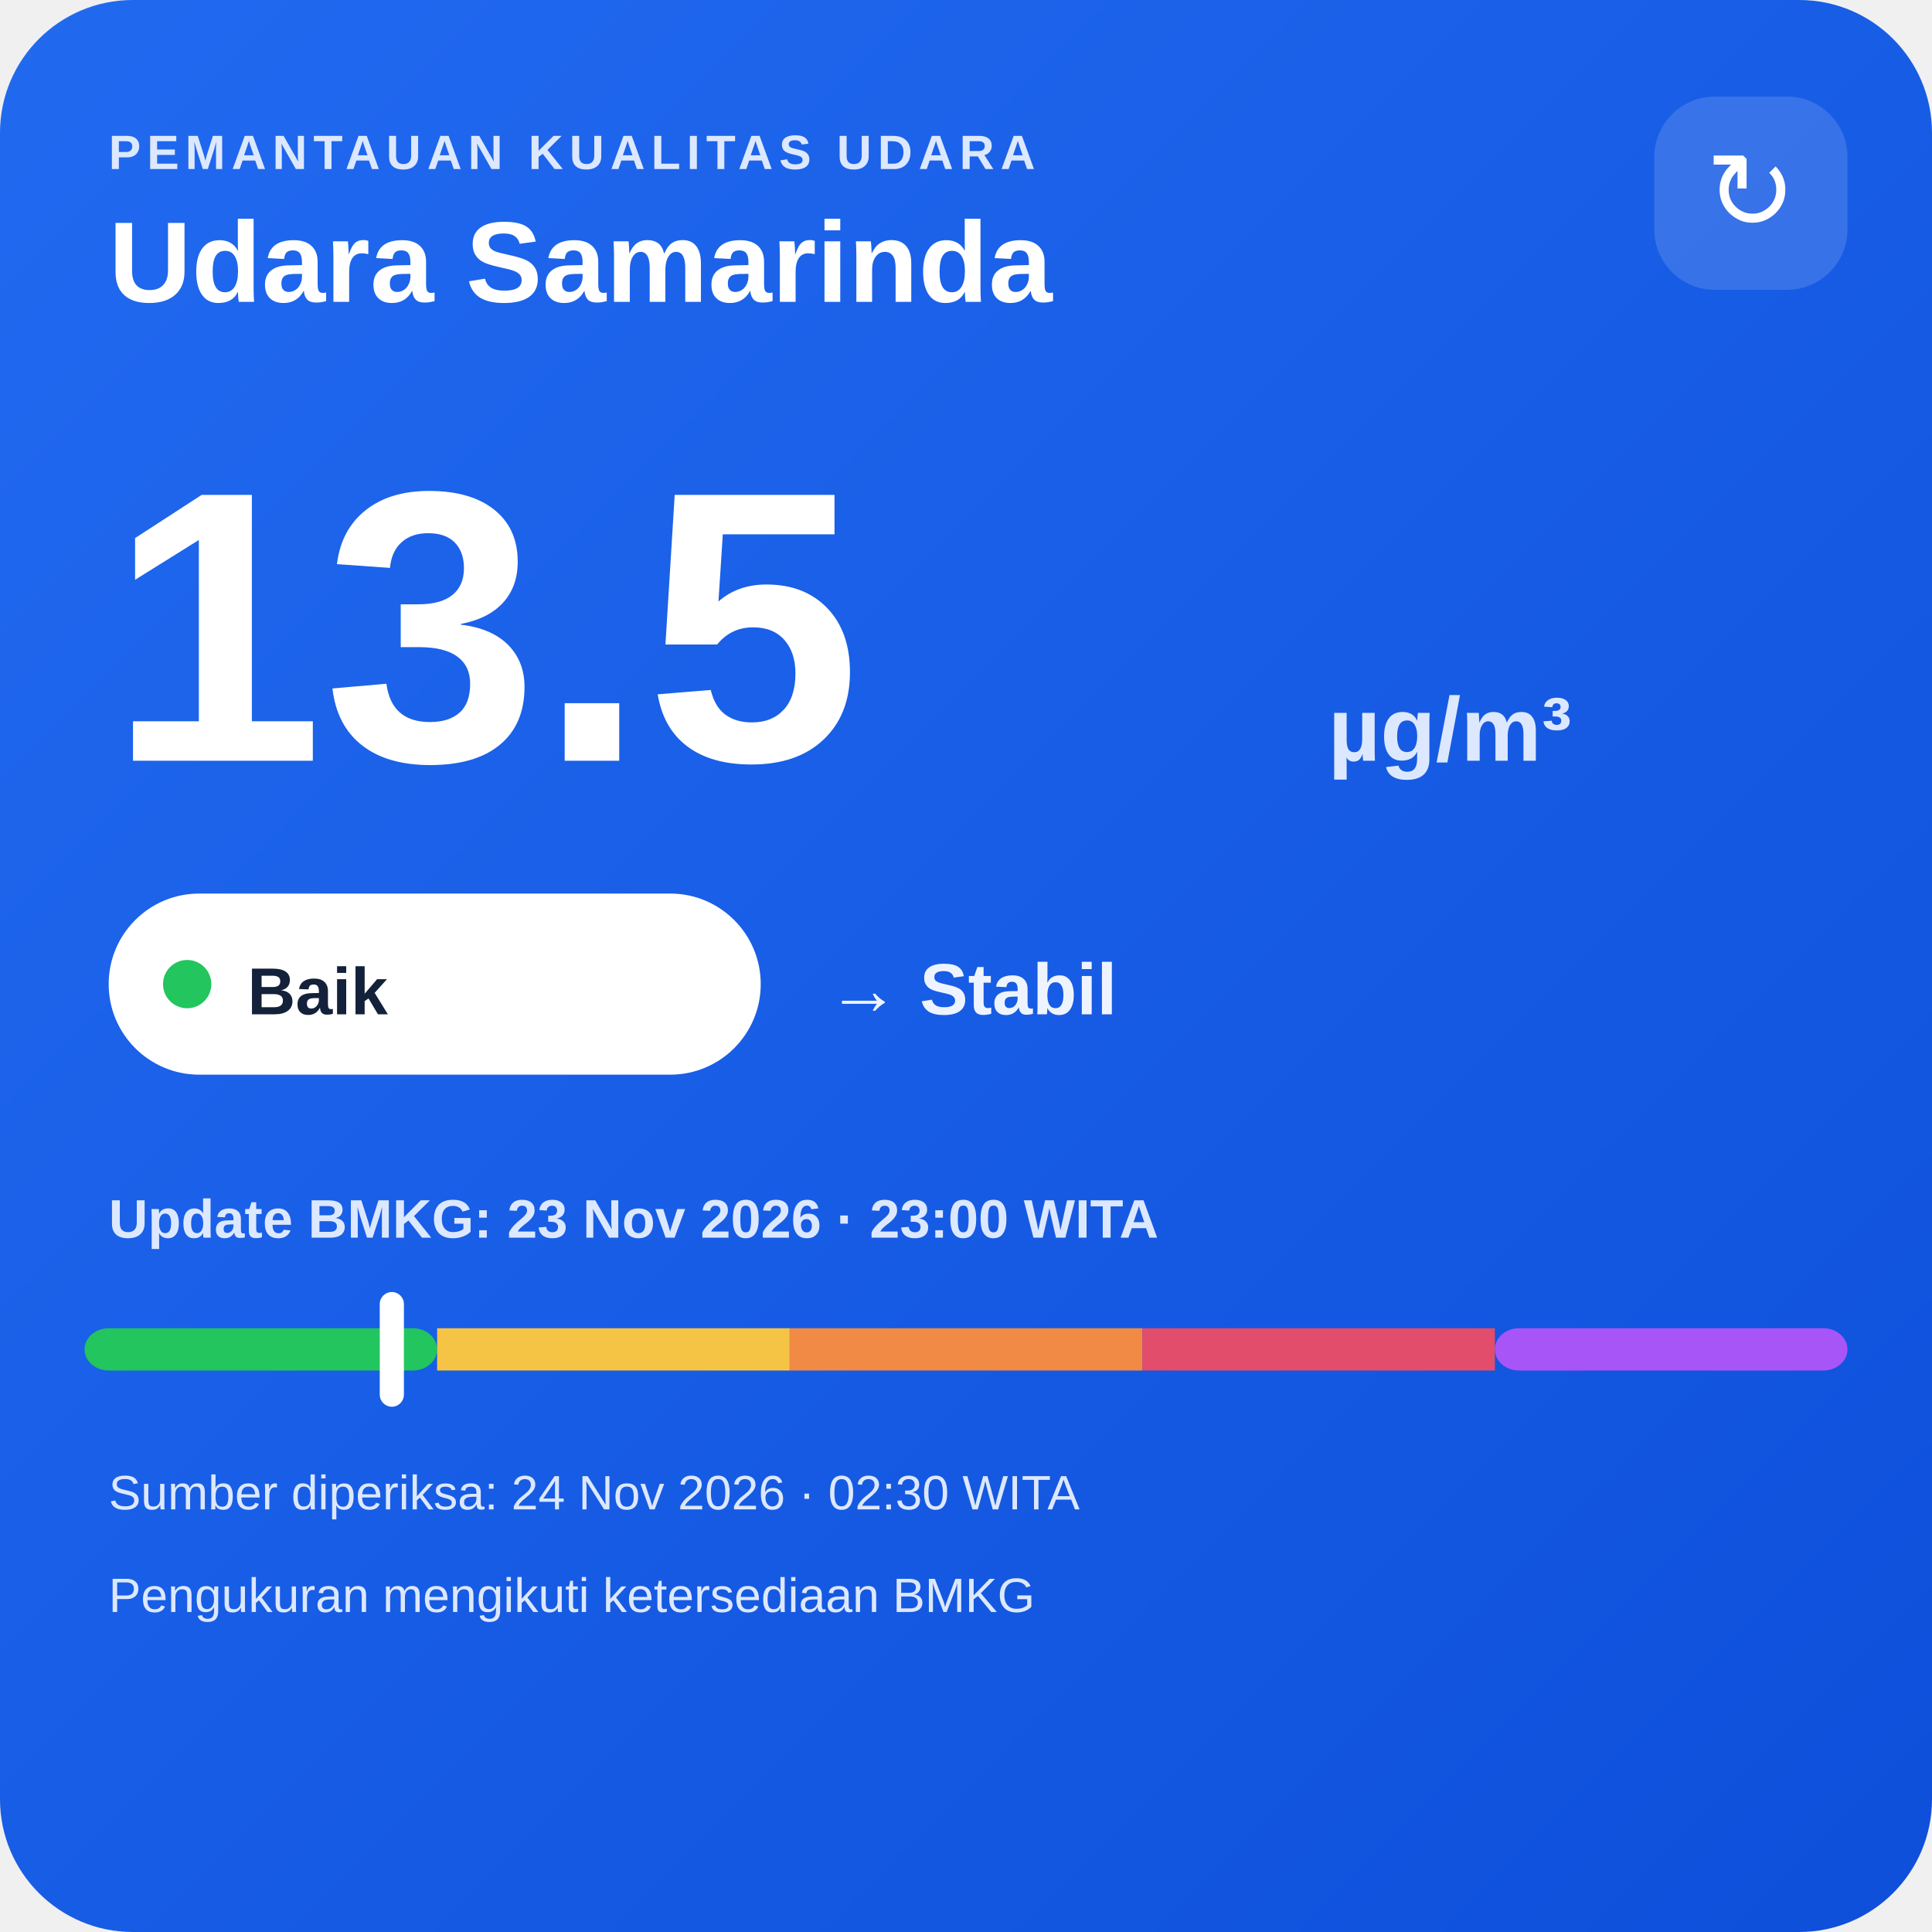
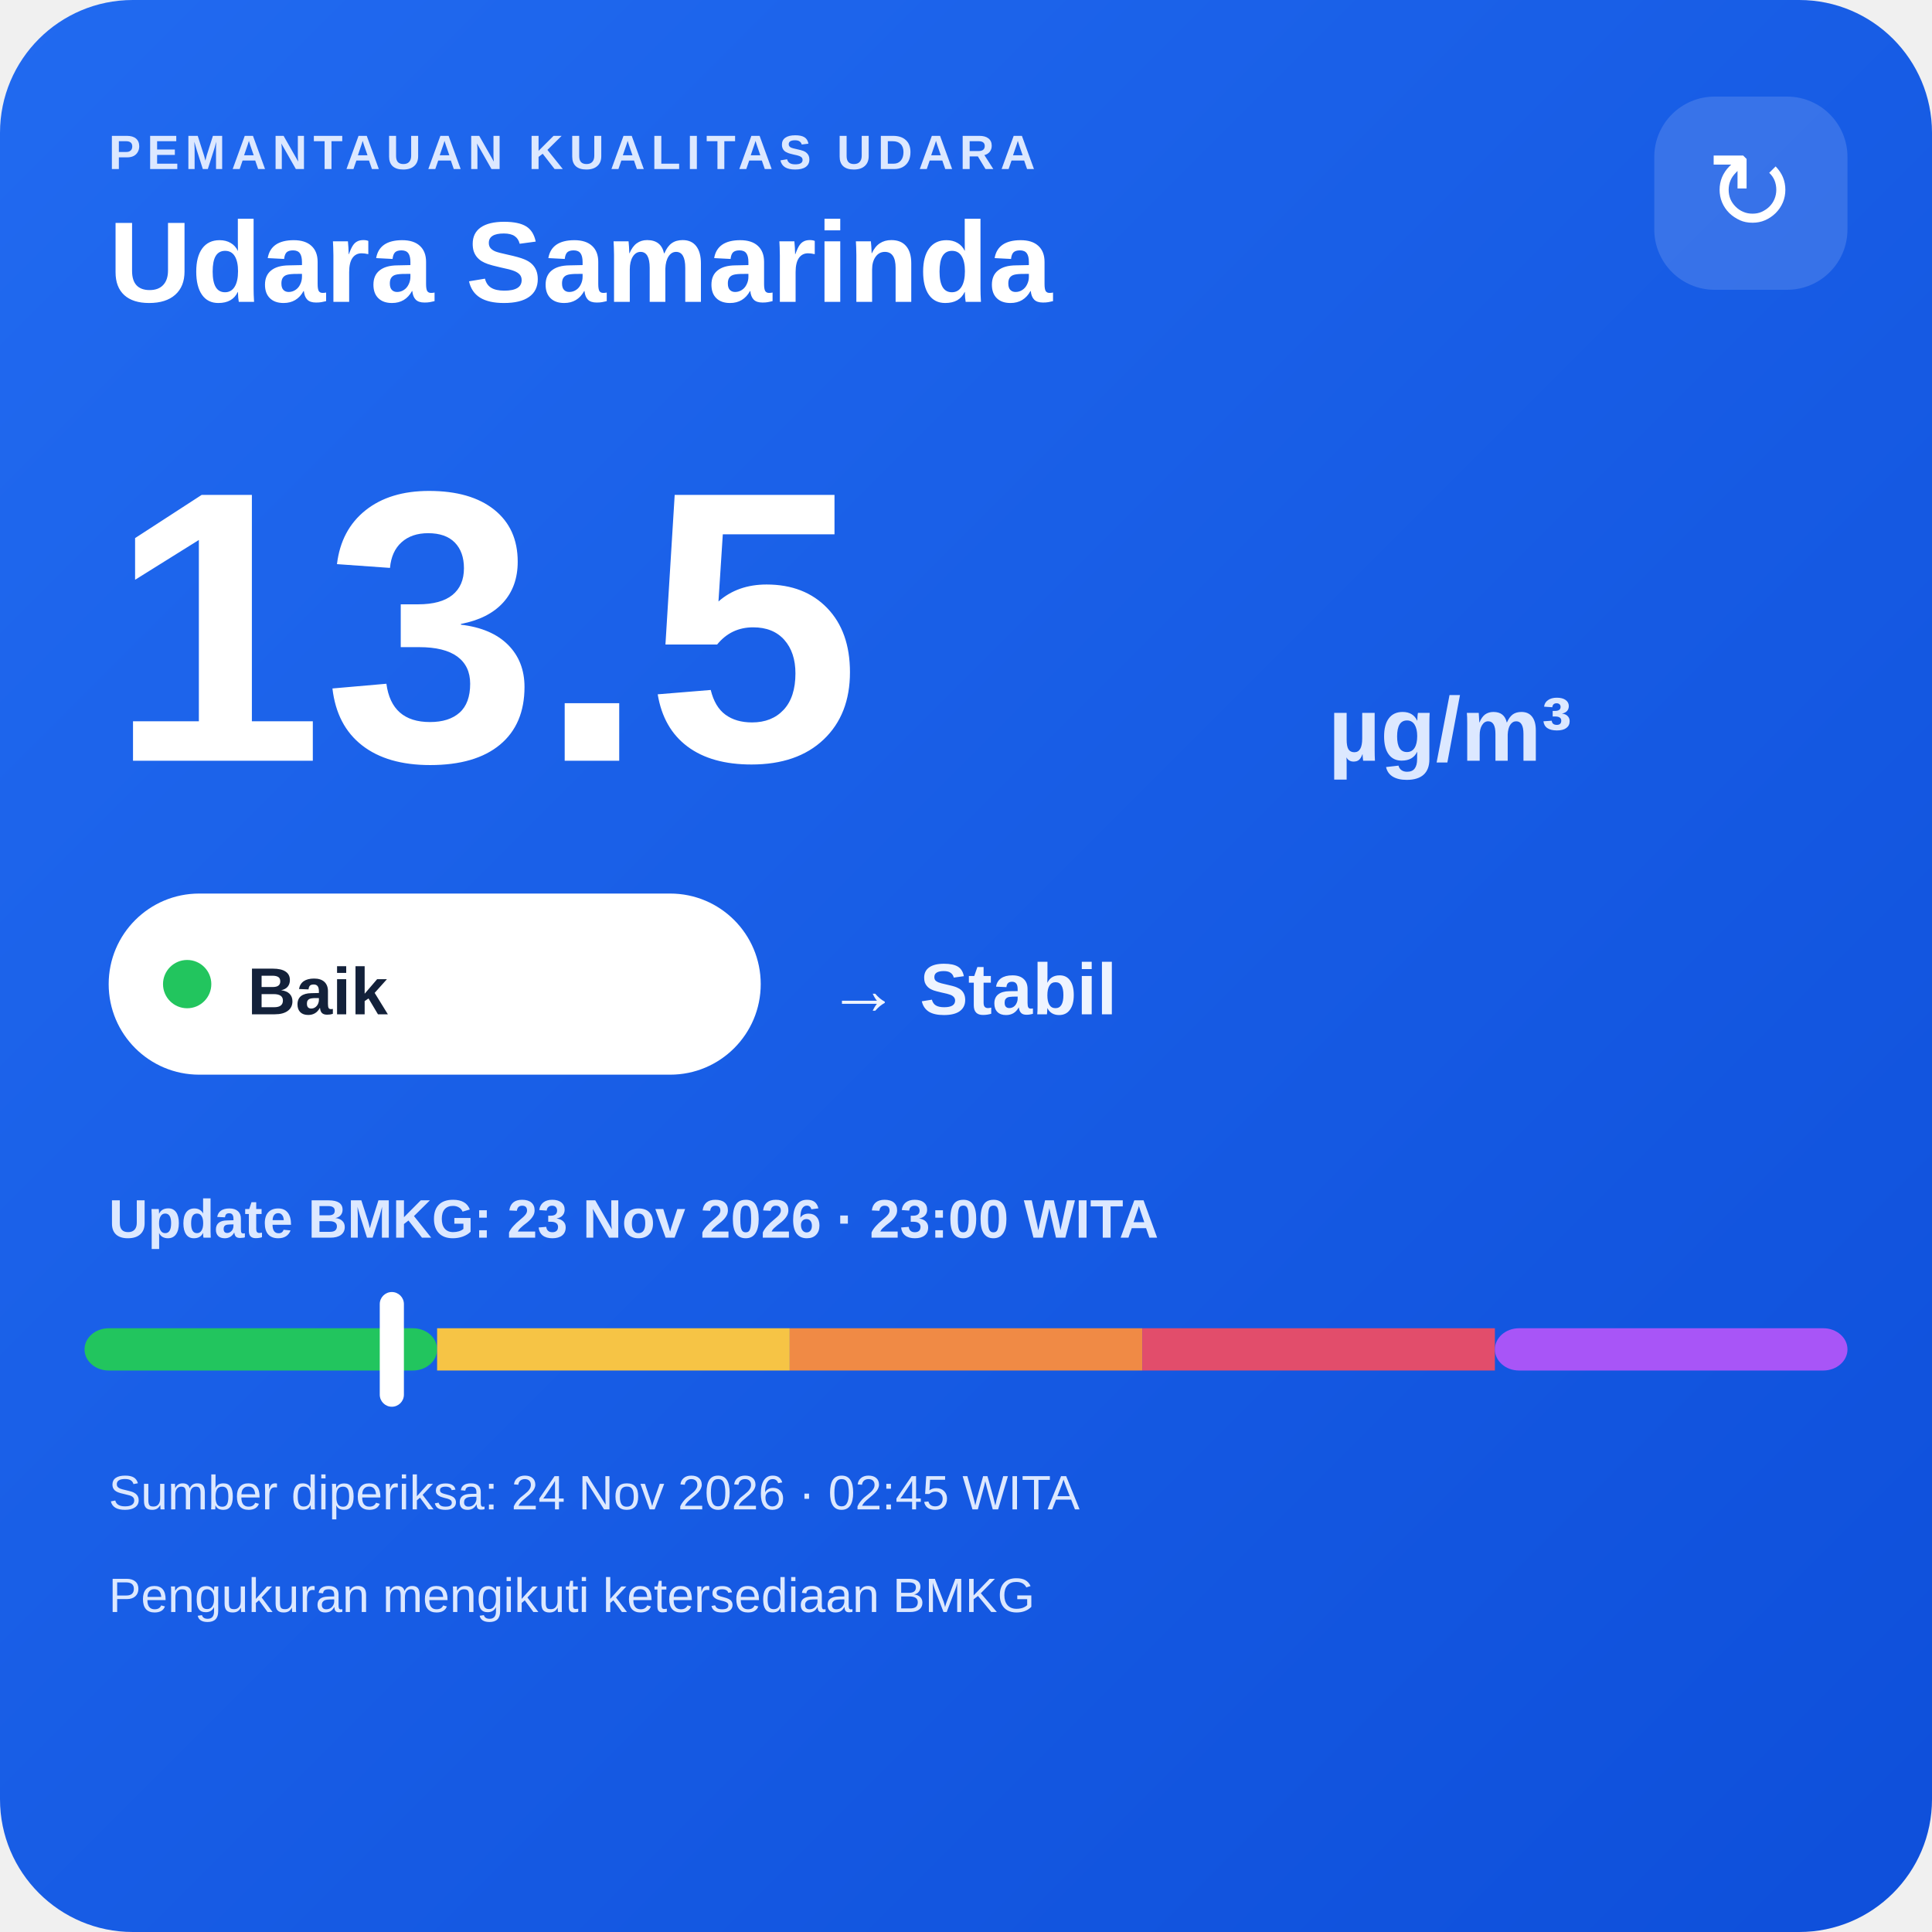
<svg xmlns="http://www.w3.org/2000/svg" width="320" height="320" viewBox="0 0 320 320">
  <defs>
    <linearGradient id="bg" x1="0" y1="0" x2="1" y2="1">
      <stop offset="0" stop-color="#216af0" />
      <stop offset="1" stop-color="#0e4fda" />
    </linearGradient>
  </defs>
  <rect width="320" height="320" rx="22" fill="url(#bg)" />
  <text x="18" y="28" fill="#dce8ff" font-family="Arial,sans-serif" font-size="8" font-weight="700" letter-spacing="1">PEMANTAUAN KUALITAS UDARA</text>
  <text x="18" y="50" fill="#ffffff" font-family="Arial,sans-serif" font-size="19" font-weight="700">Udara Samarinda</text>
  <rect x="274" y="16" width="32" height="32" rx="10" fill="#ffffff" fill-opacity=".14" />
  <text x="290" y="38" text-anchor="middle" fill="#ffffff" font-family="Arial,sans-serif" font-size="18">↻</text>
  <text x="18" y="126" fill="#ffffff" font-family="Arial,sans-serif" font-size="64" font-weight="800">13.5</text>
  <text x="220" y="126" fill="#dce8ff" font-family="Arial,sans-serif" font-size="15" font-weight="700">µg/m³</text>
  <rect x="18" y="148" width="108" height="30" rx="15" fill="#ffffff" />
  <circle cx="31" cy="163" r="4" fill="#22c55e" />
  <text x="41" y="168" fill="#13213a" font-family="Arial,sans-serif" font-size="11" font-weight="700">Baik</text>
  <text x="137" y="168" fill="#eef4ff" font-family="Arial,sans-serif" font-size="12" font-weight="700">→ Stabil</text>
  <text x="18" y="205" fill="#dce8ff" font-family="Arial,sans-serif" font-size="9" font-weight="700">Update BMKG: 23 Nov 2026 · 23:00 WITA</text>
  <rect x="14" y="220" width="58.4" height="7" rx="4" fill="#22c55e" />
  <rect x="72.4" y="220" width="58.4" height="7" fill="#f6c445" />
  <rect x="130.8" y="220" width="58.4" height="7" fill="#f08a45" />
  <rect x="189.2" y="220" width="58.4" height="7" fill="#e24d6b" />
  <rect x="247.6" y="220" width="58.4" height="7" rx="4" fill="#a855f7" />
  <rect x="62.9" y="214" width="4" height="19" rx="2" fill="#ffffff" />
-   <text x="18" y="250" fill="#dce8ff" font-family="Arial,sans-serif" font-size="8">Sumber diperiksa: 24 Nov 2026 · 02:30 WITA</text>
+   <text x="18" y="250" fill="#dce8ff" font-family="Arial,sans-serif" font-size="8">Sumber diperiksa: 24 Nov 2026 · 02:45 WITA</text>
  <text x="18" y="267" fill="#dce8ff" font-family="Arial,sans-serif" font-size="8">Pengukuran mengikuti ketersediaan BMKG</text>
</svg>
